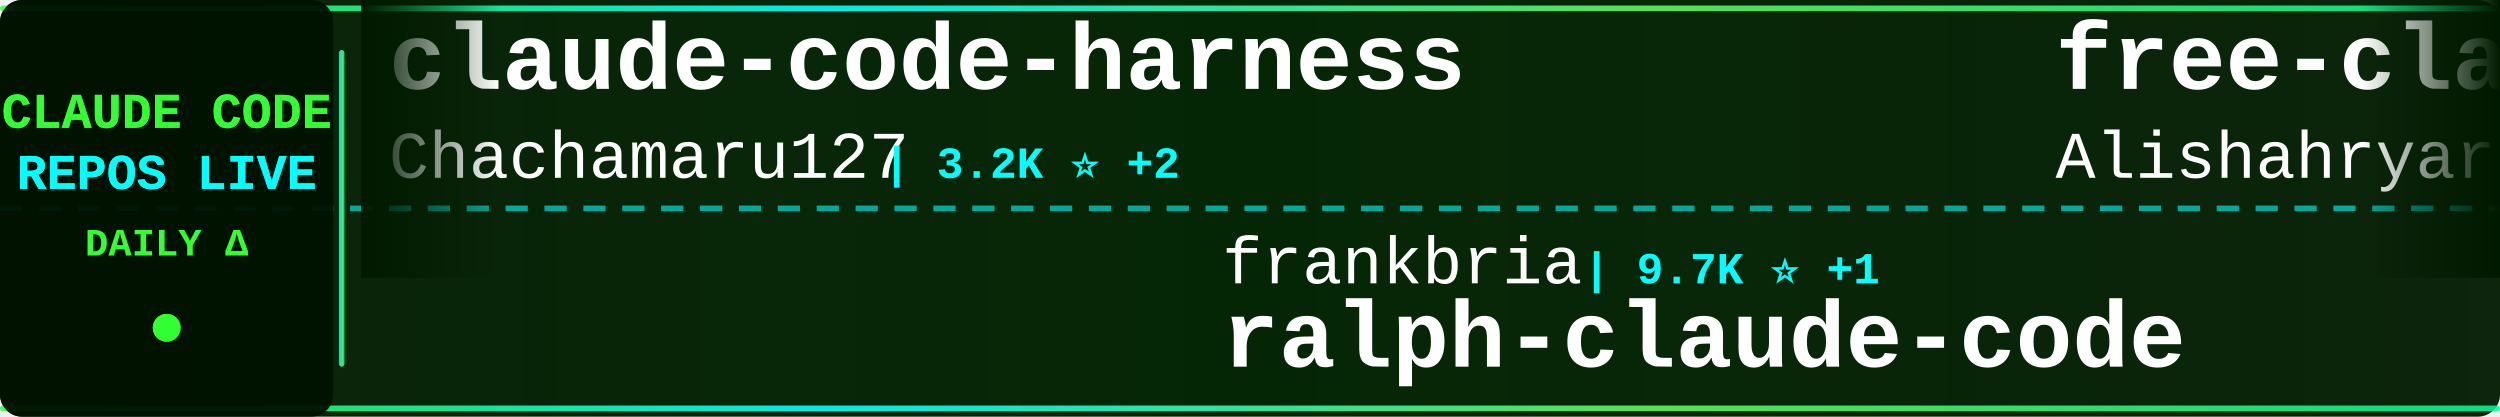
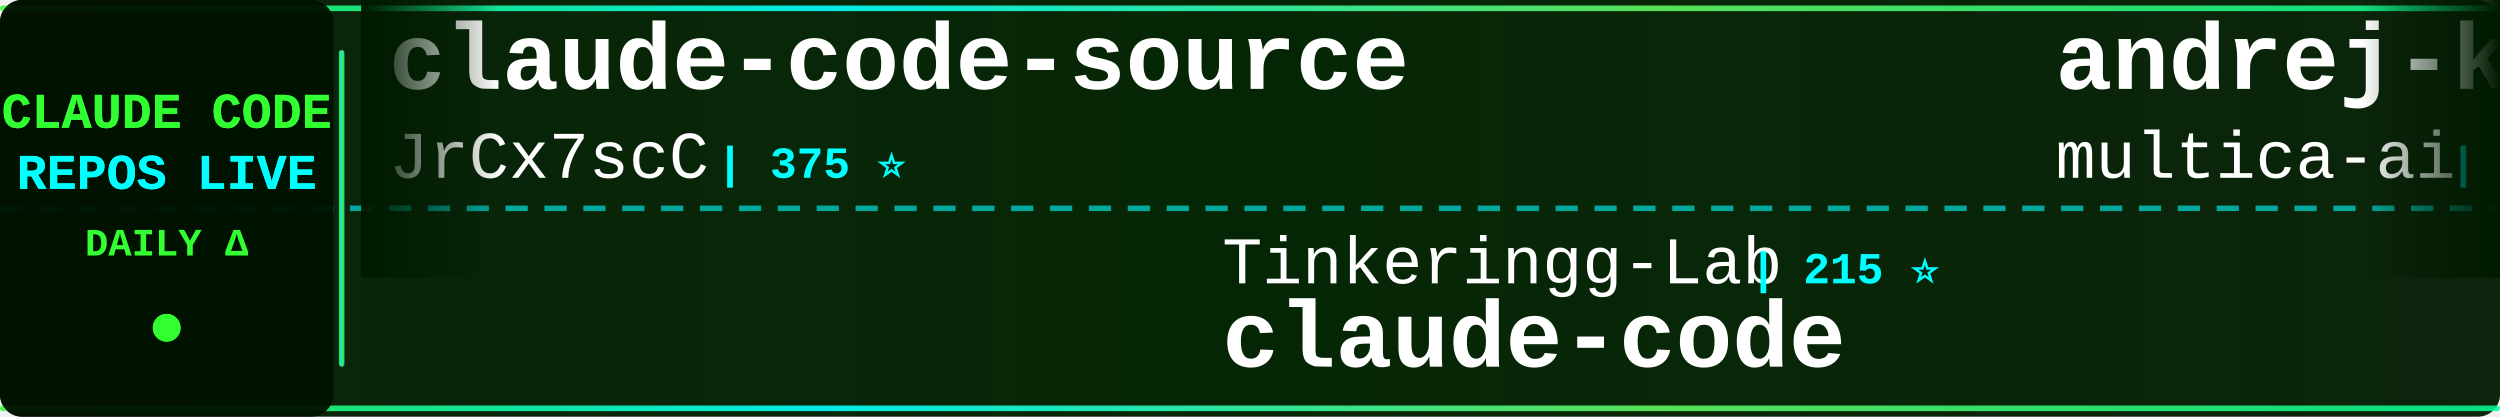
<svg xmlns="http://www.w3.org/2000/svg" width="900" height="150">
  <defs>
    <linearGradient id="tickerBg" x1="0%" y1="0%" x2="100%" y2="0%">
      <stop offset="0%" style="stop-color:#001a00;stop-opacity:0.95" />
      <stop offset="50%" style="stop-color:#002200;stop-opacity:0.98" />
      <stop offset="100%" style="stop-color:#001a00;stop-opacity:0.95" />
    </linearGradient>
    <linearGradient id="borderGrad" x1="0%" y1="0%" x2="100%" y2="0%">
      <stop offset="0%" style="stop-color:#33ff33;stop-opacity:0.85">
        <animate attributeName="stop-opacity" values="0.85;1;0.85" dur="2s" repeatCount="indefinite" />
      </stop>
      <stop offset="33%" style="stop-color:#00ffff;stop-opacity:0.9">
        <animate attributeName="stop-opacity" values="0.9;1;0.9" dur="2.2s" repeatCount="indefinite" />
      </stop>
      <stop offset="66%" style="stop-color:#66ff66;stop-opacity:0.85">
        <animate attributeName="stop-opacity" values="0.85;1;0.85" dur="1.8s" repeatCount="indefinite" />
      </stop>
      <stop offset="100%" style="stop-color:#00ff99;stop-opacity:0.85">
        <animate attributeName="stop-opacity" values="0.85;1;0.85" dur="2s" repeatCount="indefinite" />
      </stop>
    </linearGradient>
    <filter id="textGlow">
      <feGaussianBlur stdDeviation="0.1" result="coloredBlur" />
      <feMerge>
        <feMergeNode in="coloredBlur" />
        <feMergeNode in="SourceGraphic" />
      </feMerge>
    </filter>
    <filter id="metricGlow">
      <feGaussianBlur stdDeviation="0.2" result="coloredBlur" />
      <feMerge>
        <feMergeNode in="coloredBlur" />
        <feMergeNode in="SourceGraphic" />
      </feMerge>
    </filter>
    <linearGradient id="leftFade" x1="0%" y1="0%" x2="100%" y2="0%">
      <stop offset="0%" style="stop-color:#001a00;stop-opacity:1" />
      <stop offset="100%" style="stop-color:#001a00;stop-opacity:0" />
    </linearGradient>
    <linearGradient id="rightFade" x1="0%" y1="0%" x2="100%" y2="0%">
      <stop offset="0%" style="stop-color:#001a00;stop-opacity:0" />
      <stop offset="100%" style="stop-color:#001a00;stop-opacity:1" />
    </linearGradient>
  </defs>
  <rect width="900" height="150" fill="url(#tickerBg)" rx="8" />
  <rect x="0" y="2" width="900" height="2" fill="url(#borderGrad)" rx="1" />
  <rect x="0" y="146" width="900" height="2" fill="url(#borderGrad)" rx="1" />
  <line x1="0" y1="75" x2="900" y2="75" stroke="#00ffff" stroke-width="2" stroke-dasharray="8 6" opacity="0.6" />
  <rect x="0" y="0" width="120" height="150" fill="#001100" opacity="0.95" rx="8" />
  <text x="60" y="46" font-family="'Courier New', monospace" font-size="18" font-weight="bold" fill="#33ff33" text-anchor="middle" filter="url(#textGlow)">
    CLAUDE CODE
  </text>
  <text x="60" y="68" font-family="'Courier New', monospace" font-size="18" font-weight="bold" fill="#00ffff" text-anchor="middle" filter="url(#textGlow)">
    REPOS LIVE
  </text>
  <text x="60" y="92" font-family="'Courier New', monospace" font-size="14" font-weight="bold" fill="#33ff33" text-anchor="middle">
    DAILY Δ
  </text>
  <circle cx="60" cy="118" r="5" fill="#33ff33" filter="url(#metricGlow)">
    <animate attributeName="r" values="4;6;4" dur="1.5s" repeatCount="indefinite" />
    <animate attributeName="opacity" values="0.6;1;0.6" dur="1.5s" repeatCount="indefinite" />
  </circle>
  <rect x="122" y="18" width="2" height="114" fill="url(#borderGrad)" rx="1" />
  <clipPath id="tickerClip">
    <rect x="130" y="0" width="770" height="150" />
  </clipPath>
  <g clip-path="url(#tickerClip)">
    <g id="tickerItems">
      <animateTransform attributeName="transform" attributeType="XML" type="translate" from="0 0" to="-3000 0" dur="54s" repeatCount="indefinite" />
      <g transform="translate(0, 0)">
-         <text x="140" y="32" font-family="'Courier New', monospace" font-size="34" font-weight="bold" fill="#ffffff">claude-code-harness</text>
-         <text x="140" y="64" font-family="'Courier New', monospace" font-size="24" font-weight="normal" fill="#ffffff" opacity="1.0">Chachamaru127</text>
-         <text x="318" y="64" font-family="'Courier New', monospace" font-size="16" font-weight="bold" fill="#00ffff"> | 3.2K ⭐ +2</text>
+         <text x="140" y="32" font-family="'Courier New', monospace" font-size="34" font-weight="bold" fill="#ffffff">claude-code-source</text>
+         <text x="140" y="64" font-family="'Courier New', monospace" font-size="24" font-weight="normal" fill="#ffffff" opacity="1.0">JrCx7scC</text>
+         <text x="258" y="64" font-family="'Courier New', monospace" font-size="16" font-weight="bold" fill="#00ffff"> | 375 ⭐</text>
      </g>
      <g transform="translate(300, 0)">
-         <text x="140" y="102" font-family="'Courier New', monospace" font-size="24" font-weight="normal" fill="#ffffff" opacity="1.0">frankbria</text>
-         <text x="270" y="102" font-family="'Courier New', monospace" font-size="16" font-weight="bold" fill="#00ffff"> | 9.7K ⭐ +1</text>
-         <text x="140" y="132" font-family="'Courier New', monospace" font-size="34" font-weight="bold" fill="#ffffff">ralph-claude-code</text>
+         <text x="140" y="102" font-family="'Courier New', monospace" font-size="24" font-weight="normal" fill="#ffffff" opacity="1.0">Tinkeringg-Lab</text>
+         <text x="330" y="102" font-family="'Courier New', monospace" font-size="16" font-weight="bold" fill="#00ffff"> | 215 ⭐</text>
+         <text x="140" y="132" font-family="'Courier New', monospace" font-size="34" font-weight="bold" fill="#ffffff">claude-code</text>
      </g>
      <g transform="translate(600, 0)">
-         <text x="140" y="32" font-family="'Courier New', monospace" font-size="34" font-weight="bold" fill="#ffffff">free-claude-code</text>
-         <text x="140" y="64" font-family="'Courier New', monospace" font-size="24" font-weight="normal" fill="#ffffff" opacity="1.0">Alishahryar1</text>
-         <text x="306" y="64" font-family="'Courier New', monospace" font-size="16" font-weight="bold" fill="#00ffff"> | 66.0K ⭐ +235</text>
+         <text x="140" y="32" font-family="'Courier New', monospace" font-size="34" font-weight="bold" fill="#ffffff">andrej-karpathy-skills</text>
+         <text x="140" y="64" font-family="'Courier New', monospace" font-size="24" font-weight="normal" fill="#ffffff" opacity="1.0">multica-ai</text>
+         <text x="282" y="64" font-family="'Courier New', monospace" font-size="16" font-weight="bold" fill="#00ffff"> | 229.2K ⭐</text>
      </g>
      <g transform="translate(900, 0)">
-         <text x="140" y="102" font-family="'Courier New', monospace" font-size="24" font-weight="normal" fill="#ffffff" opacity="1.0">feiskyer</text>
-         <text x="258" y="102" font-family="'Courier New', monospace" font-size="16" font-weight="bold" fill="#00ffff"> | 1.7K ⭐ +2</text>
-         <text x="140" y="132" font-family="'Courier New', monospace" font-size="34" font-weight="bold" fill="#ffffff">claude-code-settings</text>
+         <text x="140" y="102" font-family="'Courier New', monospace" font-size="24" font-weight="normal" fill="#ffffff" opacity="1.0">Yeachan-Heo</text>
+         <text x="294" y="102" font-family="'Courier New', monospace" font-size="16" font-weight="bold" fill="#00ffff"> | 40.5K ⭐ +26</text>
+         <text x="140" y="132" font-family="'Courier New', monospace" font-size="34" font-weight="bold" fill="#ffffff">oh-my-claudecode</text>
      </g>
      <g transform="translate(1200, 0)">
-         <text x="140" y="32" font-family="'Courier New', monospace" font-size="34" font-weight="bold" fill="#ffffff">claude-code-reverse</text>
-         <text x="140" y="64" font-family="'Courier New', monospace" font-size="24" font-weight="normal" fill="#ffffff" opacity="1.0">Yuyz0112</text>
-         <text x="258" y="64" font-family="'Courier New', monospace" font-size="16" font-weight="bold" fill="#00ffff"> | 2.4K ⭐ +2</text>
+         <text x="140" y="32" font-family="'Courier New', monospace" font-size="34" font-weight="bold" fill="#ffffff">claude-code-rev</text>
+         <text x="140" y="64" font-family="'Courier New', monospace" font-size="24" font-weight="normal" fill="#ffffff" opacity="1.0">oboard</text>
+         <text x="234" y="64" font-family="'Courier New', monospace" font-size="16" font-weight="bold" fill="#00ffff"> | 3.3K ⭐ -1</text>
      </g>
      <g transform="translate(1500, 0)">
-         <text x="140" y="102" font-family="'Courier New', monospace" font-size="24" font-weight="normal" fill="#ffffff" opacity="1.0">huangjia2019</text>
-         <text x="306" y="102" font-family="'Courier New', monospace" font-size="16" font-weight="bold" fill="#00ffff"> | 1.1K ⭐</text>
-         <text x="140" y="132" font-family="'Courier New', monospace" font-size="34" font-weight="bold" fill="#ffffff">claude-code-engineering</text>
+         <text x="140" y="102" font-family="'Courier New', monospace" font-size="24" font-weight="normal" fill="#ffffff" opacity="1.0">wanshuiyin</text>
+         <text x="282" y="102" font-family="'Courier New', monospace" font-size="16" font-weight="bold" fill="#00ffff"> | 18.6K ⭐ +66</text>
+         <text x="140" y="132" font-family="'Courier New', monospace" font-size="34" font-weight="bold" fill="#ffffff">Auto-claude-code-researc...</text>
      </g>
      <g transform="translate(1800, 0)">
-         <text x="140" y="32" font-family="'Courier New', monospace" font-size="34" font-weight="bold" fill="#ffffff">Claude-Code-Game-Studios</text>
-         <text x="140" y="64" font-family="'Courier New', monospace" font-size="24" font-weight="normal" fill="#ffffff" opacity="1.0">Donchitos</text>
-         <text x="270" y="64" font-family="'Courier New', monospace" font-size="16" font-weight="bold" fill="#00ffff"> | 33.8K ⭐ +1.3K</text>
+         <text x="140" y="32" font-family="'Courier New', monospace" font-size="34" font-weight="bold" fill="#ffffff">claude-code-telegram</text>
+         <text x="140" y="64" font-family="'Courier New', monospace" font-size="24" font-weight="normal" fill="#ffffff" opacity="1.0">overwirehq</text>
+         <text x="282" y="64" font-family="'Courier New', monospace" font-size="16" font-weight="bold" fill="#00ffff"> | 2.8K ⭐ +1</text>
      </g>
      <g transform="translate(2100, 0)">
-         <text x="140" y="102" font-family="'Courier New', monospace" font-size="24" font-weight="normal" fill="#ffffff" opacity="1.0">huangserva</text>
-         <text x="282" y="102" font-family="'Courier New', monospace" font-size="16" font-weight="bold" fill="#00ffff"> | 631 ⭐</text>
-         <text x="140" y="132" font-family="'Courier New', monospace" font-size="34" font-weight="bold" fill="#ffffff">claude-code-cli</text>
+         <text x="140" y="102" font-family="'Courier New', monospace" font-size="24" font-weight="normal" fill="#ffffff" opacity="1.0">darcyegb</text>
+         <text x="258" y="102" font-family="'Courier New', monospace" font-size="16" font-weight="bold" fill="#00ffff"> | 779 ⭐</text>
+         <text x="140" y="132" font-family="'Courier New', monospace" font-size="34" font-weight="bold" fill="#ffffff">ClaudeCodeAgents</text>
      </g>
      <g transform="translate(2400, 0)">
-         <text x="140" y="32" font-family="'Courier New', monospace" font-size="34" font-weight="bold" fill="#ffffff">Claude-Code-Usage-Monito...</text>
-         <text x="140" y="64" font-family="'Courier New', monospace" font-size="24" font-weight="normal" fill="#ffffff" opacity="1.0">Maciek-roboblog</text>
-         <text x="342" y="64" font-family="'Courier New', monospace" font-size="16" font-weight="bold" fill="#00ffff"> | 8.8K ⭐ +1</text>
+         <text x="140" y="32" font-family="'Courier New', monospace" font-size="34" font-weight="bold" fill="#ffffff">claude-code</text>
+         <text x="140" y="64" font-family="'Courier New', monospace" font-size="24" font-weight="normal" fill="#ffffff" opacity="1.0">RishabhK103</text>
+         <text x="294" y="64" font-family="'Courier New', monospace" font-size="16" font-weight="bold" fill="#00ffff"> | 110 ⭐</text>
      </g>
      <g transform="translate(2700, 0)">
-         <text x="140" y="102" font-family="'Courier New', monospace" font-size="24" font-weight="normal" fill="#ffffff" opacity="1.0">anthropics</text>
-         <text x="282" y="102" font-family="'Courier New', monospace" font-size="16" font-weight="bold" fill="#00ffff"> | 6.7K ⭐ +17</text>
-         <text x="140" y="132" font-family="'Courier New', monospace" font-size="34" font-weight="bold" fill="#ffffff">claude-code-security-rev...</text>
+         <text x="140" y="102" font-family="'Courier New', monospace" font-size="24" font-weight="normal" fill="#ffffff" opacity="1.0">diet103</text>
+         <text x="246" y="102" font-family="'Courier New', monospace" font-size="16" font-weight="bold" fill="#00ffff"> | 10.0K ⭐</text>
+         <text x="140" y="132" font-family="'Courier New', monospace" font-size="34" font-weight="bold" fill="#ffffff">claude-code-infrastructu...</text>
      </g>
      <g transform="translate(3000, 0)">
-         <text x="140" y="32" font-family="'Courier New', monospace" font-size="34" font-weight="bold" fill="#ffffff">claude-code-harness</text>
-         <text x="140" y="64" font-family="'Courier New', monospace" font-size="24" font-weight="normal" fill="#ffffff" opacity="1.0">Chachamaru127</text>
-         <text x="318" y="64" font-family="'Courier New', monospace" font-size="16" font-weight="bold" fill="#00ffff"> | 3.2K ⭐ +2</text>
+         <text x="140" y="32" font-family="'Courier New', monospace" font-size="34" font-weight="bold" fill="#ffffff">claude-code-source</text>
+         <text x="140" y="64" font-family="'Courier New', monospace" font-size="24" font-weight="normal" fill="#ffffff" opacity="1.0">JrCx7scC</text>
+         <text x="258" y="64" font-family="'Courier New', monospace" font-size="16" font-weight="bold" fill="#00ffff"> | 375 ⭐</text>
      </g>
      <g transform="translate(3300, 0)">
-         <text x="140" y="102" font-family="'Courier New', monospace" font-size="24" font-weight="normal" fill="#ffffff" opacity="1.0">frankbria</text>
-         <text x="270" y="102" font-family="'Courier New', monospace" font-size="16" font-weight="bold" fill="#00ffff"> | 9.7K ⭐ +1</text>
-         <text x="140" y="132" font-family="'Courier New', monospace" font-size="34" font-weight="bold" fill="#ffffff">ralph-claude-code</text>
+         <text x="140" y="102" font-family="'Courier New', monospace" font-size="24" font-weight="normal" fill="#ffffff" opacity="1.0">Tinkeringg-Lab</text>
+         <text x="330" y="102" font-family="'Courier New', monospace" font-size="16" font-weight="bold" fill="#00ffff"> | 215 ⭐</text>
+         <text x="140" y="132" font-family="'Courier New', monospace" font-size="34" font-weight="bold" fill="#ffffff">claude-code</text>
      </g>
      <g transform="translate(3600, 0)">
-         <text x="140" y="32" font-family="'Courier New', monospace" font-size="34" font-weight="bold" fill="#ffffff">free-claude-code</text>
-         <text x="140" y="64" font-family="'Courier New', monospace" font-size="24" font-weight="normal" fill="#ffffff" opacity="1.0">Alishahryar1</text>
-         <text x="306" y="64" font-family="'Courier New', monospace" font-size="16" font-weight="bold" fill="#00ffff"> | 66.0K ⭐ +235</text>
+         <text x="140" y="32" font-family="'Courier New', monospace" font-size="34" font-weight="bold" fill="#ffffff">andrej-karpathy-skills</text>
+         <text x="140" y="64" font-family="'Courier New', monospace" font-size="24" font-weight="normal" fill="#ffffff" opacity="1.0">multica-ai</text>
+         <text x="282" y="64" font-family="'Courier New', monospace" font-size="16" font-weight="bold" fill="#00ffff"> | 229.2K ⭐</text>
      </g>
      <g transform="translate(3900, 0)">
-         <text x="140" y="102" font-family="'Courier New', monospace" font-size="24" font-weight="normal" fill="#ffffff" opacity="1.0">feiskyer</text>
-         <text x="258" y="102" font-family="'Courier New', monospace" font-size="16" font-weight="bold" fill="#00ffff"> | 1.7K ⭐ +2</text>
-         <text x="140" y="132" font-family="'Courier New', monospace" font-size="34" font-weight="bold" fill="#ffffff">claude-code-settings</text>
+         <text x="140" y="102" font-family="'Courier New', monospace" font-size="24" font-weight="normal" fill="#ffffff" opacity="1.0">Yeachan-Heo</text>
+         <text x="294" y="102" font-family="'Courier New', monospace" font-size="16" font-weight="bold" fill="#00ffff"> | 40.5K ⭐ +26</text>
+         <text x="140" y="132" font-family="'Courier New', monospace" font-size="34" font-weight="bold" fill="#ffffff">oh-my-claudecode</text>
      </g>
    </g>
  </g>
  <rect x="130" y="0" width="50" height="100" fill="url(#leftFade)" />
  <rect x="850" y="0" width="50" height="100" fill="url(#rightFade)" />
</svg>
